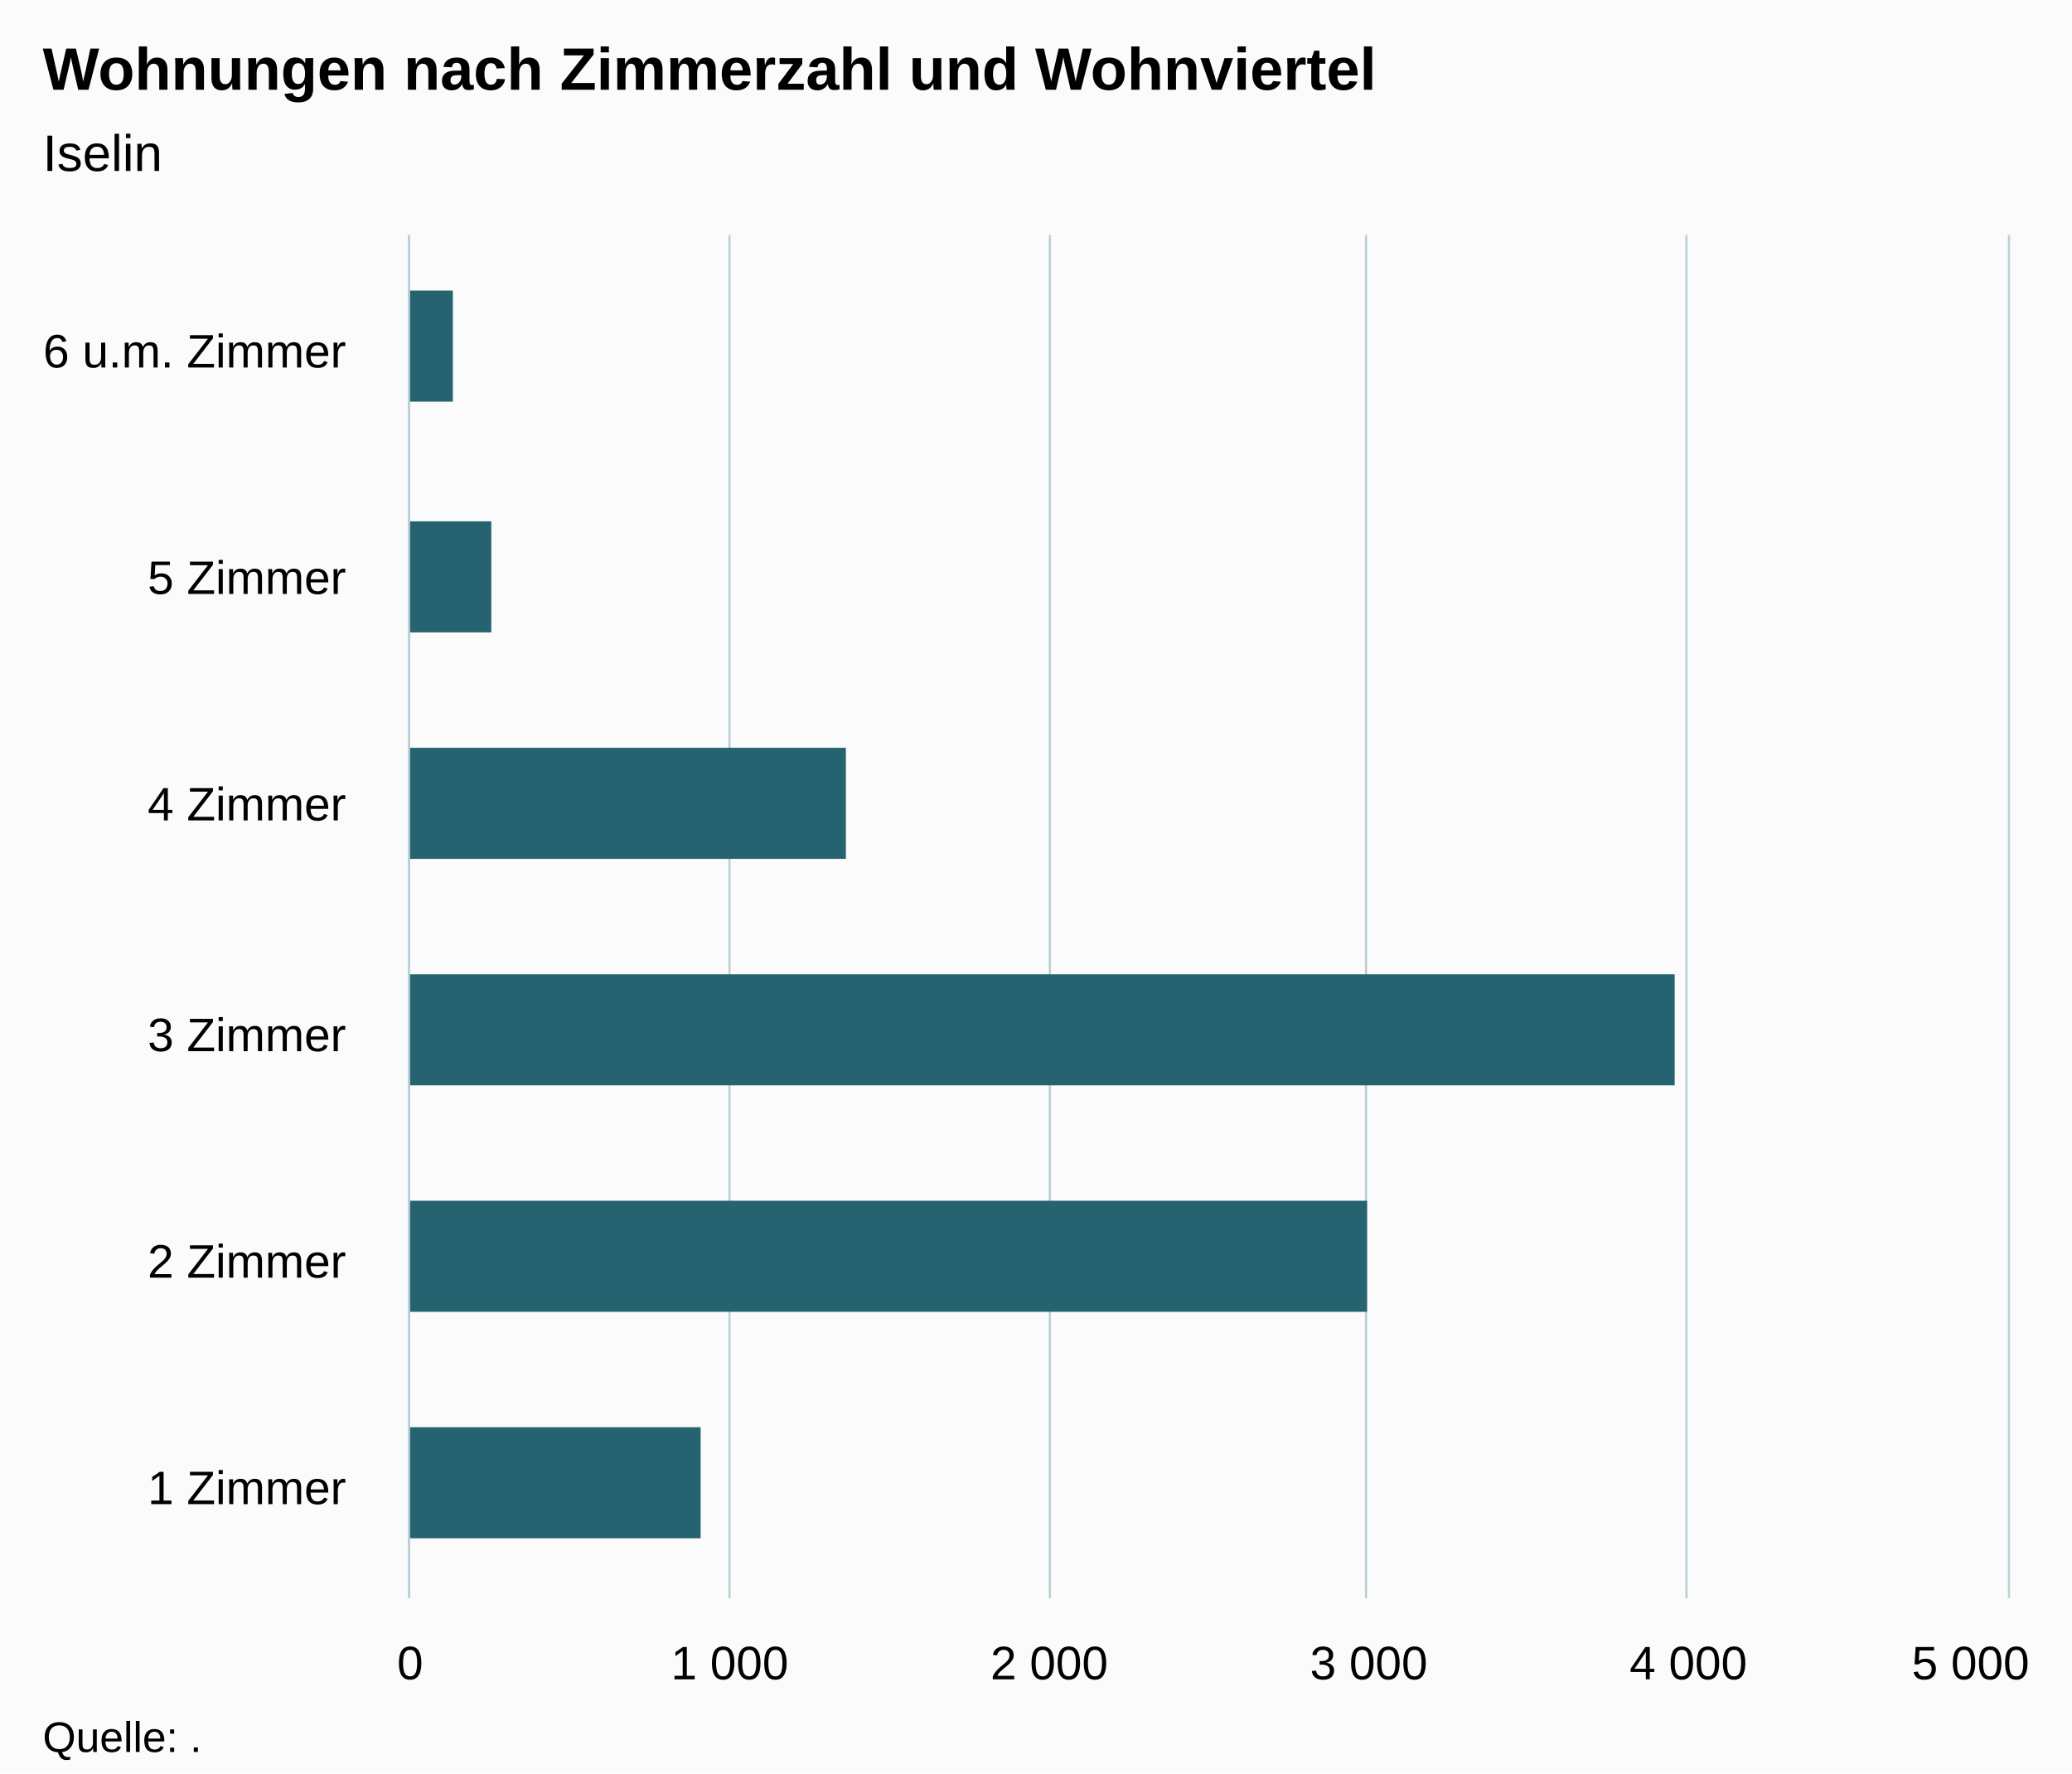
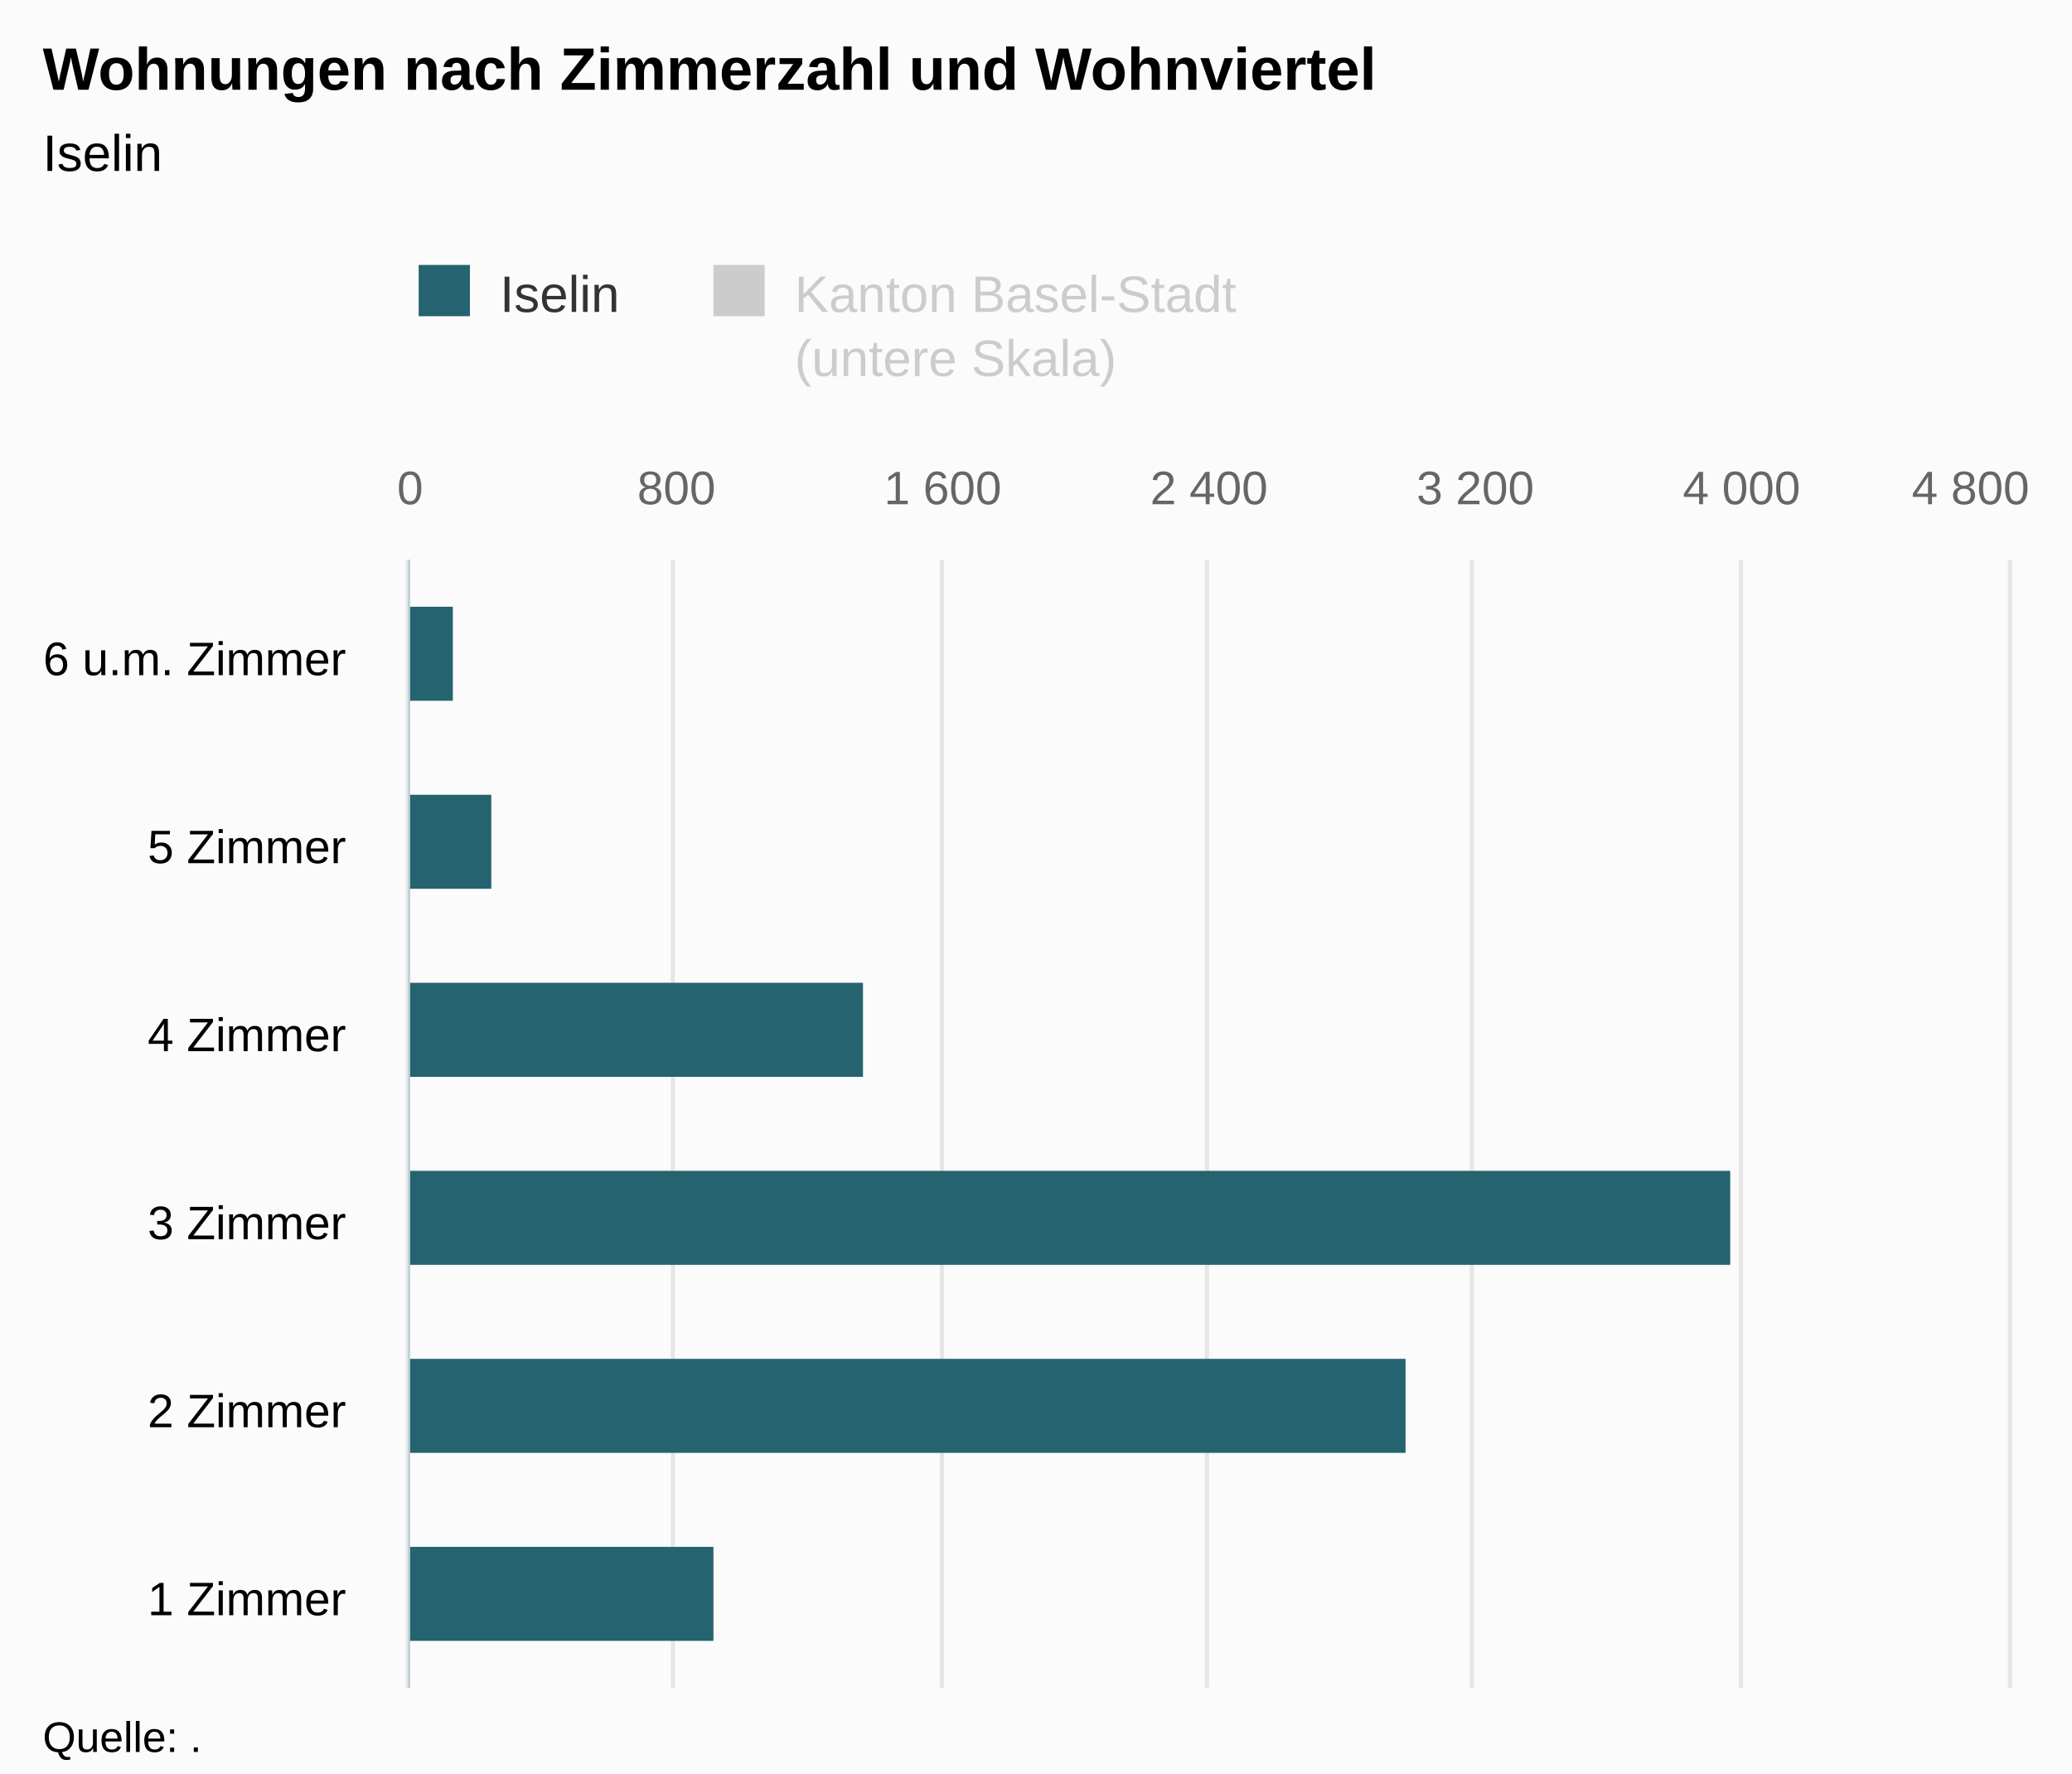
<svg xmlns="http://www.w3.org/2000/svg" version="1.1" class="highcharts-root" style="font-family:Arial;font-size:12px;" viewBox="0 0 485 415">
  <defs>
-     <clipPath id="highcharts-1w8rtaa-6">
-       <rect x="0" y="0" width="319" height="374" fill="none" />
+     <clipPath id="highcharts-wpxu6m5-8">
+       <rect x="0" y="0" width="264" height="374" fill="none" />
    </clipPath>
-     <clipPath id="highcharts-1w8rtaa-7">
-       <rect x="0" y="0" width="319" height="374" fill="none" />
+     <clipPath id="highcharts-wpxu6m5-9">
+       <rect x="0" y="0" width="264" height="374" fill="none" />
+     </clipPath>
+     <clipPath id="highcharts-wpxu6m5-10">
+       <rect x="0" y="0" width="264" height="374" fill="none" />
    </clipPath>
  </defs>
  <rect fill="#fbfbfb" class="highcharts-background" x="0" y="0" width="485" height="415" rx="0" ry="0" />
-   <rect fill="none" class="highcharts-plot-background" x="96" y="55" width="374" height="319" />
+   <rect fill="none" class="highcharts-plot-background" x="96" y="131" width="374" height="264" />
  <g class="highcharts-pane-group" data-z-index="0" />
  <g class="highcharts-grid highcharts-xaxis-grid " data-z-index="1">
-     <path fill="none" data-z-index="1" class="highcharts-grid-line" d="M 96 321.5 L 470 321.5" opacity="1" />
-     <path fill="none" data-z-index="1" class="highcharts-grid-line" d="M 96 268.5 L 470 268.5" opacity="1" />
-     <path fill="none" data-z-index="1" class="highcharts-grid-line" d="M 96 215.5 L 470 215.5" opacity="1" />
-     <path fill="none" data-z-index="1" class="highcharts-grid-line" d="M 96 161.5 L 470 161.5" opacity="1" />
-     <path fill="none" data-z-index="1" class="highcharts-grid-line" d="M 96 108.5 L 470 108.5" opacity="1" />
-     <path fill="none" data-z-index="1" class="highcharts-grid-line" d="M 96 55.5 L 470 55.5" opacity="1" />
-     <path fill="none" data-z-index="1" class="highcharts-grid-line" d="M 96 374.5 L 470 374.5" opacity="1" />
+     <path fill="none" data-z-index="1" class="highcharts-grid-line" d="M 96 351.5 L 470 351.5" opacity="1" />
+     <path fill="none" data-z-index="1" class="highcharts-grid-line" d="M 96 307.5 L 470 307.5" opacity="1" />
+     <path fill="none" data-z-index="1" class="highcharts-grid-line" d="M 96 263.5 L 470 263.5" opacity="1" />
+     <path fill="none" data-z-index="1" class="highcharts-grid-line" d="M 96 219.5 L 470 219.5" opacity="1" />
+     <path fill="none" data-z-index="1" class="highcharts-grid-line" d="M 96 175.5 L 470 175.5" opacity="1" />
+     <path fill="none" data-z-index="1" class="highcharts-grid-line" d="M 96 131.5 L 470 131.5" opacity="1" />
+     <path fill="none" data-z-index="1" class="highcharts-grid-line" d="M 96 395.5 L 470 395.5" opacity="1" />
  </g>
+   <g class="highcharts-grid highcharts-yaxis-grid " data-z-index="1" />
  <g class="highcharts-grid highcharts-yaxis-grid " data-z-index="1">
-     <path fill="none" stroke="#B9CFD7" stroke-width="0.5" data-z-index="1" class="highcharts-grid-line" d="M 95.75 55 L 95.75 374" opacity="1" />
-     <path fill="none" stroke="#B9CFD7" stroke-width="0.5" data-z-index="1" class="highcharts-grid-line" d="M 170.75 55 L 170.75 374" opacity="1" />
-     <path fill="none" stroke="#B9CFD7" stroke-width="0.5" data-z-index="1" class="highcharts-grid-line" d="M 245.75 55 L 245.75 374" opacity="1" />
-     <path fill="none" stroke="#B9CFD7" stroke-width="0.5" data-z-index="1" class="highcharts-grid-line" d="M 319.75 55 L 319.75 374" opacity="1" />
-     <path fill="none" stroke="#B9CFD7" stroke-width="0.5" data-z-index="1" class="highcharts-grid-line" d="M 394.75 55 L 394.75 374" opacity="1" />
-     <path fill="none" stroke="#B9CFD7" stroke-width="0.5" data-z-index="1" class="highcharts-grid-line" d="M 470.25 55 L 470.25 374" opacity="1" />
+     <path fill="none" stroke="#e6e6e6" stroke-width="1" data-z-index="1" class="highcharts-grid-line" d="M 95.5 131 L 95.5 395" opacity="1" />
+     <path fill="none" stroke="#e6e6e6" stroke-width="1" data-z-index="1" class="highcharts-grid-line" d="M 157.5 131 L 157.5 395" opacity="1" />
+     <path fill="none" stroke="#e6e6e6" stroke-width="1" data-z-index="1" class="highcharts-grid-line" d="M 220.5 131 L 220.5 395" opacity="1" />
+     <path fill="none" stroke="#e6e6e6" stroke-width="1" data-z-index="1" class="highcharts-grid-line" d="M 282.5 131 L 282.5 395" opacity="1" />
+     <path fill="none" stroke="#e6e6e6" stroke-width="1" data-z-index="1" class="highcharts-grid-line" d="M 344.5 131 L 344.5 395" opacity="1" />
+     <path fill="none" stroke="#e6e6e6" stroke-width="1" data-z-index="1" class="highcharts-grid-line" d="M 407.5 131 L 407.5 395" opacity="1" />
+     <path fill="none" stroke="#e6e6e6" stroke-width="1" data-z-index="1" class="highcharts-grid-line" d="M 470.5 131 L 470.5 395" opacity="1" />
  </g>
-   <rect fill="none" class="highcharts-plot-border" data-z-index="1" x="96" y="55" width="374" height="319" />
+   <rect fill="none" class="highcharts-plot-border" data-z-index="1" x="96" y="131" width="374" height="264" />
  <g class="highcharts-axis highcharts-xaxis " data-z-index="2">
-     <path fill="none" class="highcharts-axis-line" stroke="#B9CFD7" stroke-width="0.5" data-z-index="7" d="M 95.75 55 L 95.75 374" />
+     <path fill="none" class="highcharts-axis-line" stroke="#B9CFD7" stroke-width="0.5" data-z-index="7" d="M 95.75 131 L 95.75 395" />
  </g>
  <g class="highcharts-axis highcharts-yaxis " data-z-index="2">
-     <path fill="none" class="highcharts-axis-line" data-z-index="7" d="M 96 374 L 470 374" />
+     <path fill="none" class="highcharts-axis-line" data-z-index="7" d="M 96 395 L 470 395" />
+   </g>
+   <g class="highcharts-axis highcharts-yaxis " data-z-index="2">
+     <path fill="none" class="highcharts-axis-line" data-z-index="7" d="M 96 131 L 470 131" />
  </g>
  <g class="highcharts-series-group" data-z-index="3">
-     <g data-z-index="0.1" class="highcharts-series highcharts-series-0 highcharts-bar-series " transform="translate(470,374) rotate(90) scale(-1,1) scale(1 1)" clip-path="url(#highcharts-1w8rtaa-7)">
-       <rect x="14" y="306" width="26" height="69" fill="rgb(37, 99, 112)" class="highcharts-point" />
-       <rect x="67" y="150" width="26" height="225" fill="rgb(37, 99, 112)" class="highcharts-point" />
-       <rect x="120" y="78" width="26" height="297" fill="rgb(37, 99, 112)" class="highcharts-point" />
-       <rect x="173" y="272" width="26" height="103" fill="rgb(37, 99, 112)" class="highcharts-point" />
-       <rect x="226" y="355" width="26" height="20" fill="rgb(37, 99, 112)" class="highcharts-point" />
-       <rect x="280" y="364" width="26" height="11" fill="rgb(37, 99, 112)" class="highcharts-point" />
+     <g data-z-index="0.1" class="highcharts-series highcharts-series-0 highcharts-bar-series " visibility="hidden" transform="translate(470,395) rotate(90) scale(-1,1) scale(1 1)" clip-path="url(#highcharts-wpxu6m5-9)" />
+     <g data-z-index="0.1" class="highcharts-markers highcharts-series-0 highcharts-bar-series " visibility="hidden" transform="translate(470,395) rotate(90) scale(-1,1) scale(1 1)" clip-path="none" />
+     <g data-z-index="0.1" class="highcharts-series highcharts-series-1 highcharts-bar-series " transform="translate(470,395) rotate(90) scale(-1,1) scale(1 1)" clip-path="url(#highcharts-wpxu6m5-10)">
+       <rect x="11" y="303" width="22" height="72" fill="rgb(37, 99, 112)" class="highcharts-point" />
+       <rect x="55" y="141" width="22" height="234" fill="rgb(37, 99, 112)" class="highcharts-point" />
+       <rect x="99" y="65" width="22" height="310" fill="rgb(37, 99, 112)" class="highcharts-point" />
+       <rect x="143" y="268" width="22" height="107" fill="rgb(37, 99, 112)" class="highcharts-point" />
+       <rect x="187" y="355" width="22" height="20" fill="rgb(37, 99, 112)" class="highcharts-point" />
+       <rect x="231" y="364" width="22" height="11" fill="rgb(37, 99, 112)" class="highcharts-point" />
    </g>
-     <g data-z-index="0.1" class="highcharts-markers highcharts-series-0 highcharts-bar-series " transform="translate(470,374) rotate(90) scale(-1,1) scale(1 1)" clip-path="none" />
+     <g data-z-index="0.1" class="highcharts-markers highcharts-series-1 highcharts-bar-series " transform="translate(470,395) rotate(90) scale(-1,1) scale(1 1)" clip-path="none" />
  </g>
  <text x="10" text-anchor="start" class="highcharts-title" data-z-index="4" style="color:#000000;font-size:14px;font-weight:bold;fill:#000000;" y="21">
    <tspan>Wohnungen nach Zimmerzahl und Wohnviertel</tspan>
  </text>
  <text x="10" text-anchor="start" class="highcharts-subtitle" data-z-index="4" style="color:#000000;font-size:12px;font-weight:normal;font-family:Arial;fill:#000000;" y="40">
    <tspan>Iselin</tspan>
  </text>
+   <g class="highcharts-legend" data-z-index="7" transform="translate(88,55)">
+     <rect fill="none" class="highcharts-legend-box" rx="0" ry="0" x="0" y="0" width="209" height="40" visibility="visible" />
+     <g data-z-index="1">
+       <g>
+         <g class="highcharts-legend-item highcharts-bar-series highcharts-color-undefined highcharts-series-1" data-z-index="1" transform="translate(8,3)">
+           <text x="21" style="color:#333333;font-size:12px;font-weight:normal;cursor:pointer;fill:#333333;" text-anchor="start" data-z-index="2" y="15">
+             <tspan>Iselin</tspan>
+           </text>
+           <rect x="2" y="4" width="12" height="12" fill="rgb(37, 99, 112)" class="highcharts-point" data-z-index="3" />
+         </g>
+         <g class="highcharts-legend-item highcharts-bar-series highcharts-color-undefined highcharts-series-0 highcharts-legend-item-hidden" data-z-index="1" transform="translate(76.98438,3)">
+           <text x="21" y="15" style="color:#cccccc;font-size:12px;font-weight:normal;cursor:pointer;fill:#cccccc;" text-anchor="start" data-z-index="2">
+             <tspan>Kanton Basel-Stadt</tspan>
+             <tspan x="21" dy="15">(untere Skala)</tspan>
+           </text>
+           <rect x="2" y="4" width="12" height="12" fill="#cccccc" class="highcharts-point" data-z-index="3" />
+         </g>
+       </g>
+     </g>
+   </g>
  <g class="highcharts-axis-labels highcharts-xaxis-labels " data-z-index="7">
-     <text x="81" style="color:#000000;cursor:default;font-size:11px;fill:#000000;" text-anchor="end" transform="translate(0,0)" y="352" opacity="1">
+     <text x="81" style="color:#000000;cursor:default;font-size:11px;fill:#000000;" text-anchor="end" transform="translate(0,0)" y="378" opacity="1">
      <tspan>1 Zimmer</tspan>
    </text>
-     <text x="81" style="color:#000000;cursor:default;font-size:11px;fill:#000000;" text-anchor="end" transform="translate(0,0)" y="299" opacity="1">
+     <text x="81" style="color:#000000;cursor:default;font-size:11px;fill:#000000;" text-anchor="end" transform="translate(0,0)" y="334" opacity="1">
      <tspan>2 Zimmer</tspan>
    </text>
-     <text x="81" style="color:#000000;cursor:default;font-size:11px;fill:#000000;" text-anchor="end" transform="translate(0,0)" y="246" opacity="1">
+     <text x="81" style="color:#000000;cursor:default;font-size:11px;fill:#000000;" text-anchor="end" transform="translate(0,0)" y="290" opacity="1">
      <tspan>3 Zimmer</tspan>
    </text>
-     <text x="81" style="color:#000000;cursor:default;font-size:11px;fill:#000000;" text-anchor="end" transform="translate(0,0)" y="192" opacity="1">
+     <text x="81" style="color:#000000;cursor:default;font-size:11px;fill:#000000;" text-anchor="end" transform="translate(0,0)" y="246" opacity="1">
      <tspan>4 Zimmer</tspan>
    </text>
-     <text x="81" style="color:#000000;cursor:default;font-size:11px;fill:#000000;" text-anchor="end" transform="translate(0,0)" y="139" opacity="1">
+     <text x="81" style="color:#000000;cursor:default;font-size:11px;fill:#000000;" text-anchor="end" transform="translate(0,0)" y="202" opacity="1">
      <tspan>5 Zimmer</tspan>
    </text>
-     <text x="81" style="color:#000000;cursor:default;font-size:11px;fill:#000000;" text-anchor="end" transform="translate(0,0)" y="86" opacity="1">
+     <text x="81" style="color:#000000;cursor:default;font-size:11px;fill:#000000;" text-anchor="end" transform="translate(0,0)" y="158" opacity="1">
      <tspan>6 u.m. Zimmer</tspan>
    </text>
  </g>
+   <g class="highcharts-axis-labels highcharts-yaxis-labels " data-z-index="7" />
  <g class="highcharts-axis-labels highcharts-yaxis-labels " data-z-index="7">
-     <text x="96" style="color:#000000;cursor:default;font-size:11px;fill:#000000;" text-anchor="middle" transform="translate(0,0)" y="393" opacity="1">0</text>
-     <text x="170.8" style="color:#000000;cursor:default;font-size:11px;fill:#000000;" text-anchor="middle" transform="translate(0,0)" y="393" opacity="1">
-       <tspan>1 000</tspan>
+     <text x="96" style="color:#666666;cursor:default;font-size:11px;fill:#666666;" text-anchor="middle" transform="translate(0,0)" y="118" opacity="1">0</text>
+     <text x="283" style="color:#666666;cursor:default;font-size:11px;fill:#666666;" text-anchor="middle" transform="translate(0,0)" y="118" opacity="1">
+       <tspan>2 400</tspan>
    </text>
-     <text x="245.6" style="color:#000000;cursor:default;font-size:11px;fill:#000000;" text-anchor="middle" transform="translate(0,0)" y="393" opacity="1">
-       <tspan>2 000</tspan>
+     <text x="158.333" style="color:#666666;cursor:default;font-size:11px;fill:#666666;" text-anchor="middle" transform="translate(0,0)" y="118" opacity="1">800</text>
+     <text x="220.667" style="color:#666666;cursor:default;font-size:11px;fill:#666666;" text-anchor="middle" transform="translate(0,0)" y="118" opacity="1">
+       <tspan>1 600</tspan>
    </text>
-     <text x="320.4" style="color:#000000;cursor:default;font-size:11px;fill:#000000;" text-anchor="middle" transform="translate(0,0)" y="393" opacity="1">
-       <tspan>3 000</tspan>
+     <text x="345.333" style="color:#666666;cursor:default;font-size:11px;fill:#666666;" text-anchor="middle" transform="translate(0,0)" y="118" opacity="1">
+       <tspan>3 200</tspan>
    </text>
-     <text x="395.2" style="color:#000000;cursor:default;font-size:11px;fill:#000000;" text-anchor="middle" transform="translate(0,0)" y="393" opacity="1">
+     <text x="407.667" style="color:#666666;cursor:default;font-size:11px;fill:#666666;" text-anchor="middle" transform="translate(0,0)" y="118" opacity="1">
      <tspan>4 000</tspan>
    </text>
-     <text x="461.258" style="color:#000000;cursor:default;font-size:11px;fill:#000000;" text-anchor="middle" transform="translate(0,0)" y="393" opacity="1">
-       <tspan>5 000</tspan>
+     <text x="461.258" style="color:#666666;cursor:default;font-size:11px;fill:#666666;" text-anchor="middle" transform="translate(0,0)" y="118" opacity="1">
+       <tspan>4 800</tspan>
    </text>
  </g>
  <text x="10" class="highcharts-credits" text-anchor="start" data-z-index="8" style="cursor:default;color:#000000;font-size:10px;fill:#000000;" y="410">
    <tspan>Quelle: .</tspan>
  </text>
</svg>
